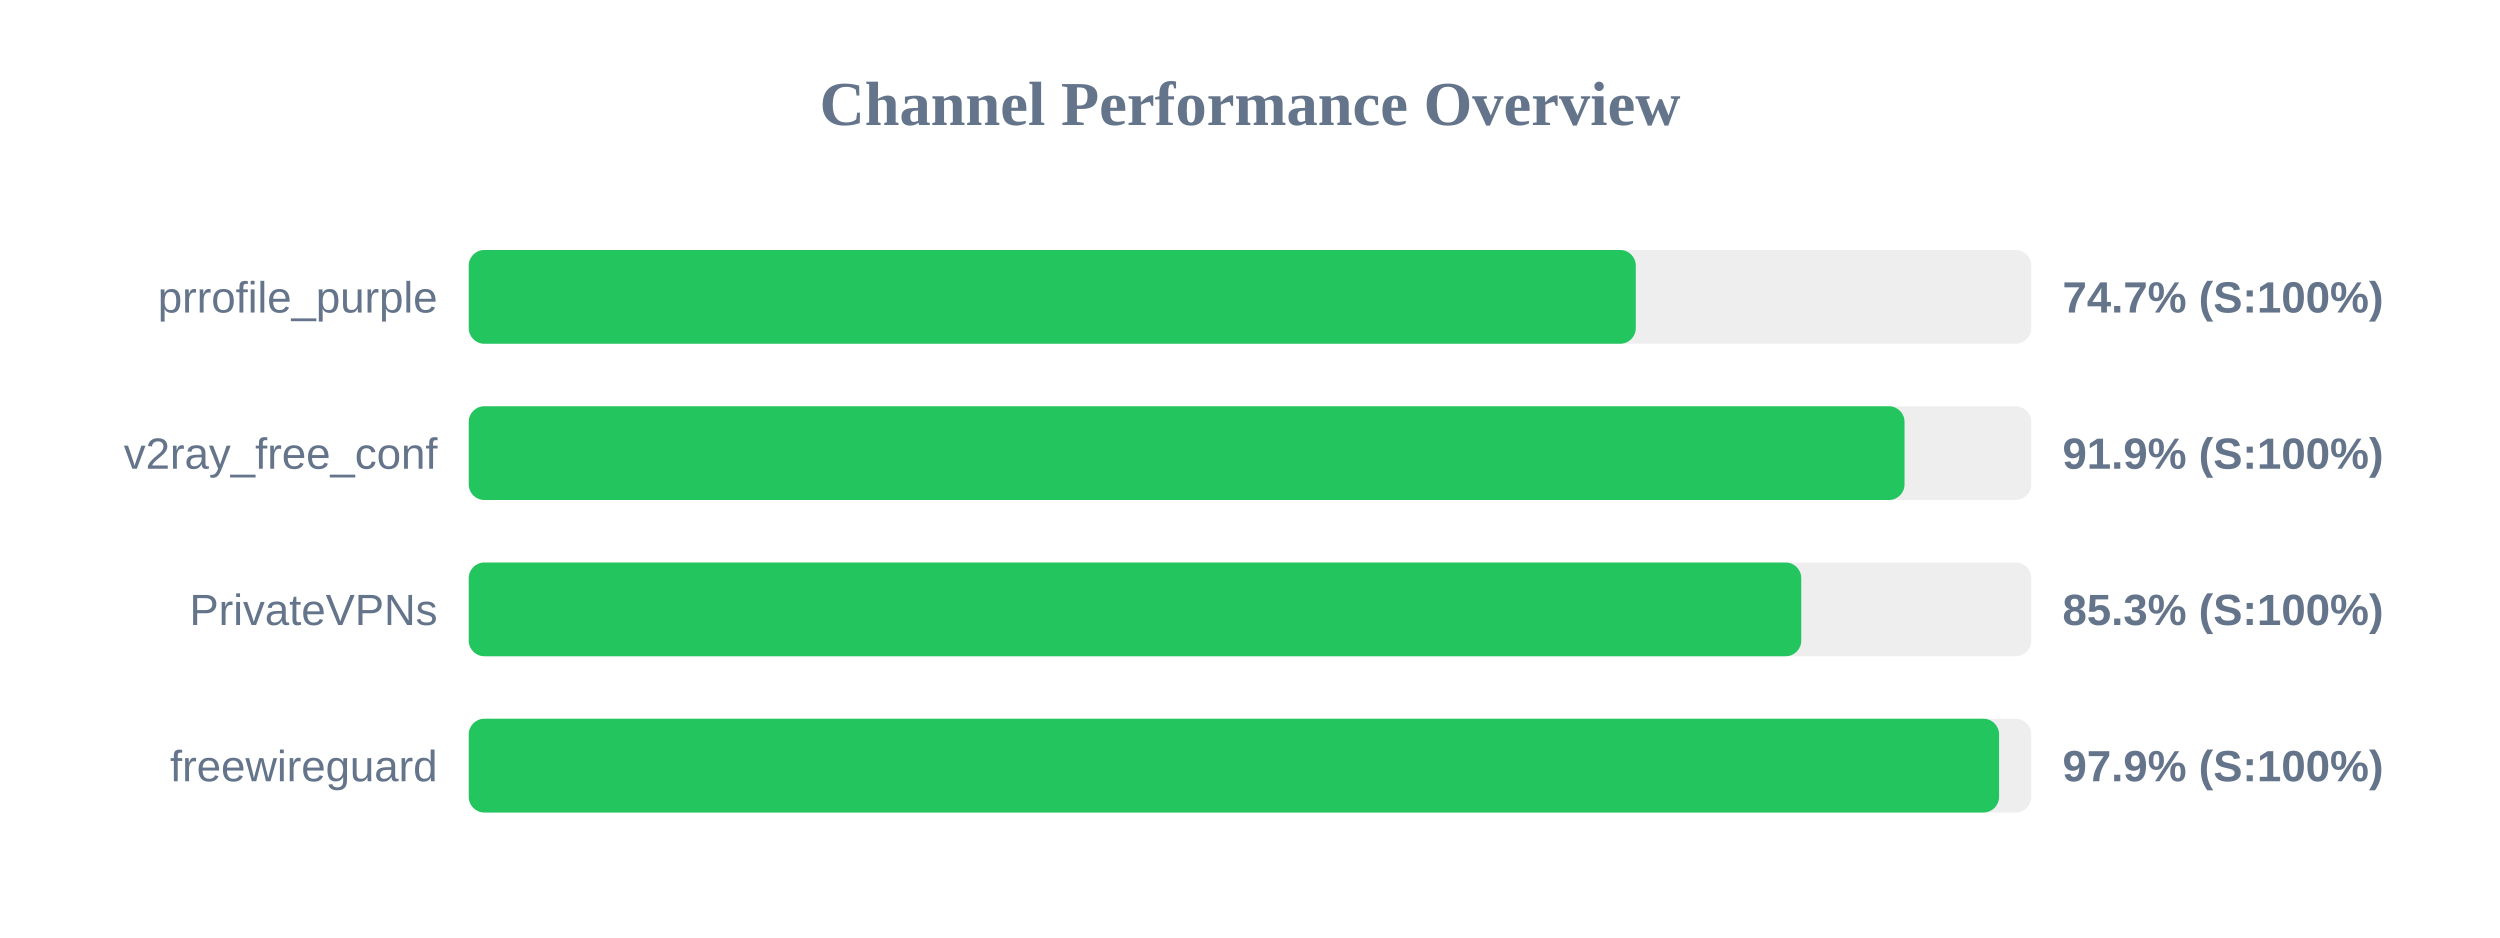
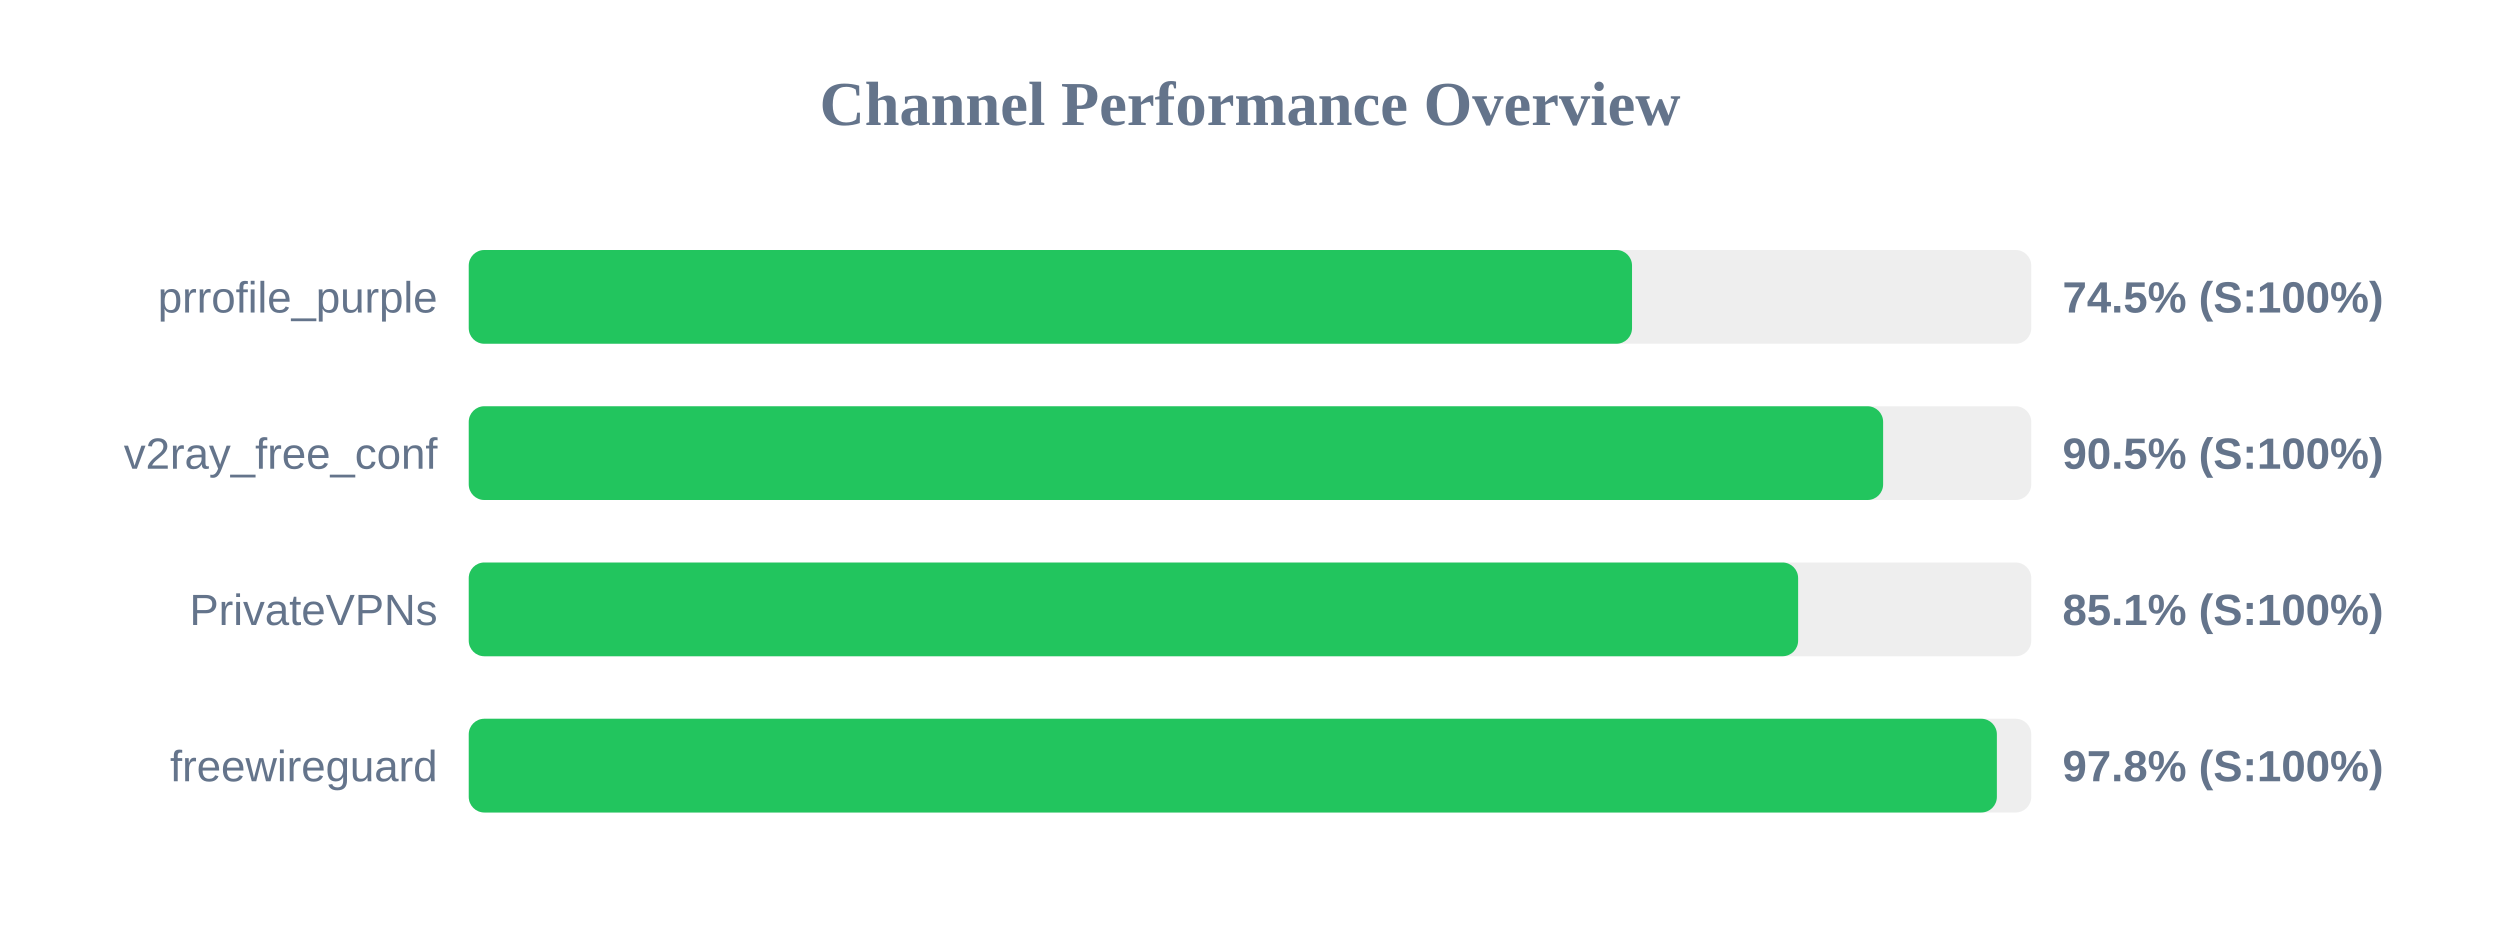
<svg xmlns="http://www.w3.org/2000/svg" width="800" height="300" version="1.1">
  <style>
        .row { font: 14px Arial; fill: #64748b; }
        .score { font: bold 14px Arial; fill: #64748b; }
    </style>
  <text x="400" y="40" text-anchor="middle" font-size="20px" font-weight="bold" fill="#64748b">Channel Performance Overview</text>
  <rect x="150" y="80" width="500" height="30" fill="#eee" rx="5" />
-   <rect x="150" y="80" width="373.45" height="30" fill="#22c55e" rx="5" />
+   <rect x="150" y="80" width="372.25" height="30" fill="#22c55e" rx="5" />
  <text x="140" y="100" text-anchor="end" class="row">prrofile_purple</text>
-   <text x="660" y="100" text-anchor="start" class="score">74.7% (S:100%)</text>
+   <text x="660" y="100" text-anchor="start" class="score">74.5% (S:100%)</text>
  <rect x="150" y="130" width="500" height="30" fill="#eee" rx="5" />
-   <rect x="150" y="130" width="459.45" height="30" fill="#22c55e" rx="5" />
+   <rect x="150" y="130" width="452.6" height="30" fill="#22c55e" rx="5" />
  <text x="140" y="150" text-anchor="end" class="row">v2ray_free_conf</text>
-   <text x="660" y="150" text-anchor="start" class="score">91.9% (S:100%)</text>
+   <text x="660" y="150" text-anchor="start" class="score">90.5% (S:100%)</text>
  <rect x="150" y="180" width="500" height="30" fill="#eee" rx="5" />
-   <rect x="150" y="180" width="426.4" height="30" fill="#22c55e" rx="5" />
+   <rect x="150" y="180" width="425.4" height="30" fill="#22c55e" rx="5" />
  <text x="140" y="200" text-anchor="end" class="row">PrivateVPNs</text>
-   <text x="660" y="200" text-anchor="start" class="score">85.3% (S:100%)</text>
+   <text x="660" y="200" text-anchor="start" class="score">85.1% (S:100%)</text>
  <rect x="150" y="230" width="500" height="30" fill="#eee" rx="5" />
-   <rect x="150" y="230" width="489.7" height="30" fill="#22c55e" rx="5" />
+   <rect x="150" y="230" width="489.0" height="30" fill="#22c55e" rx="5" />
  <text x="140" y="250" text-anchor="end" class="row">freewireguard</text>
-   <text x="660" y="250" text-anchor="start" class="score">97.9% (S:100%)</text>
+   <text x="660" y="250" text-anchor="start" class="score">97.8% (S:100%)</text>
</svg>
